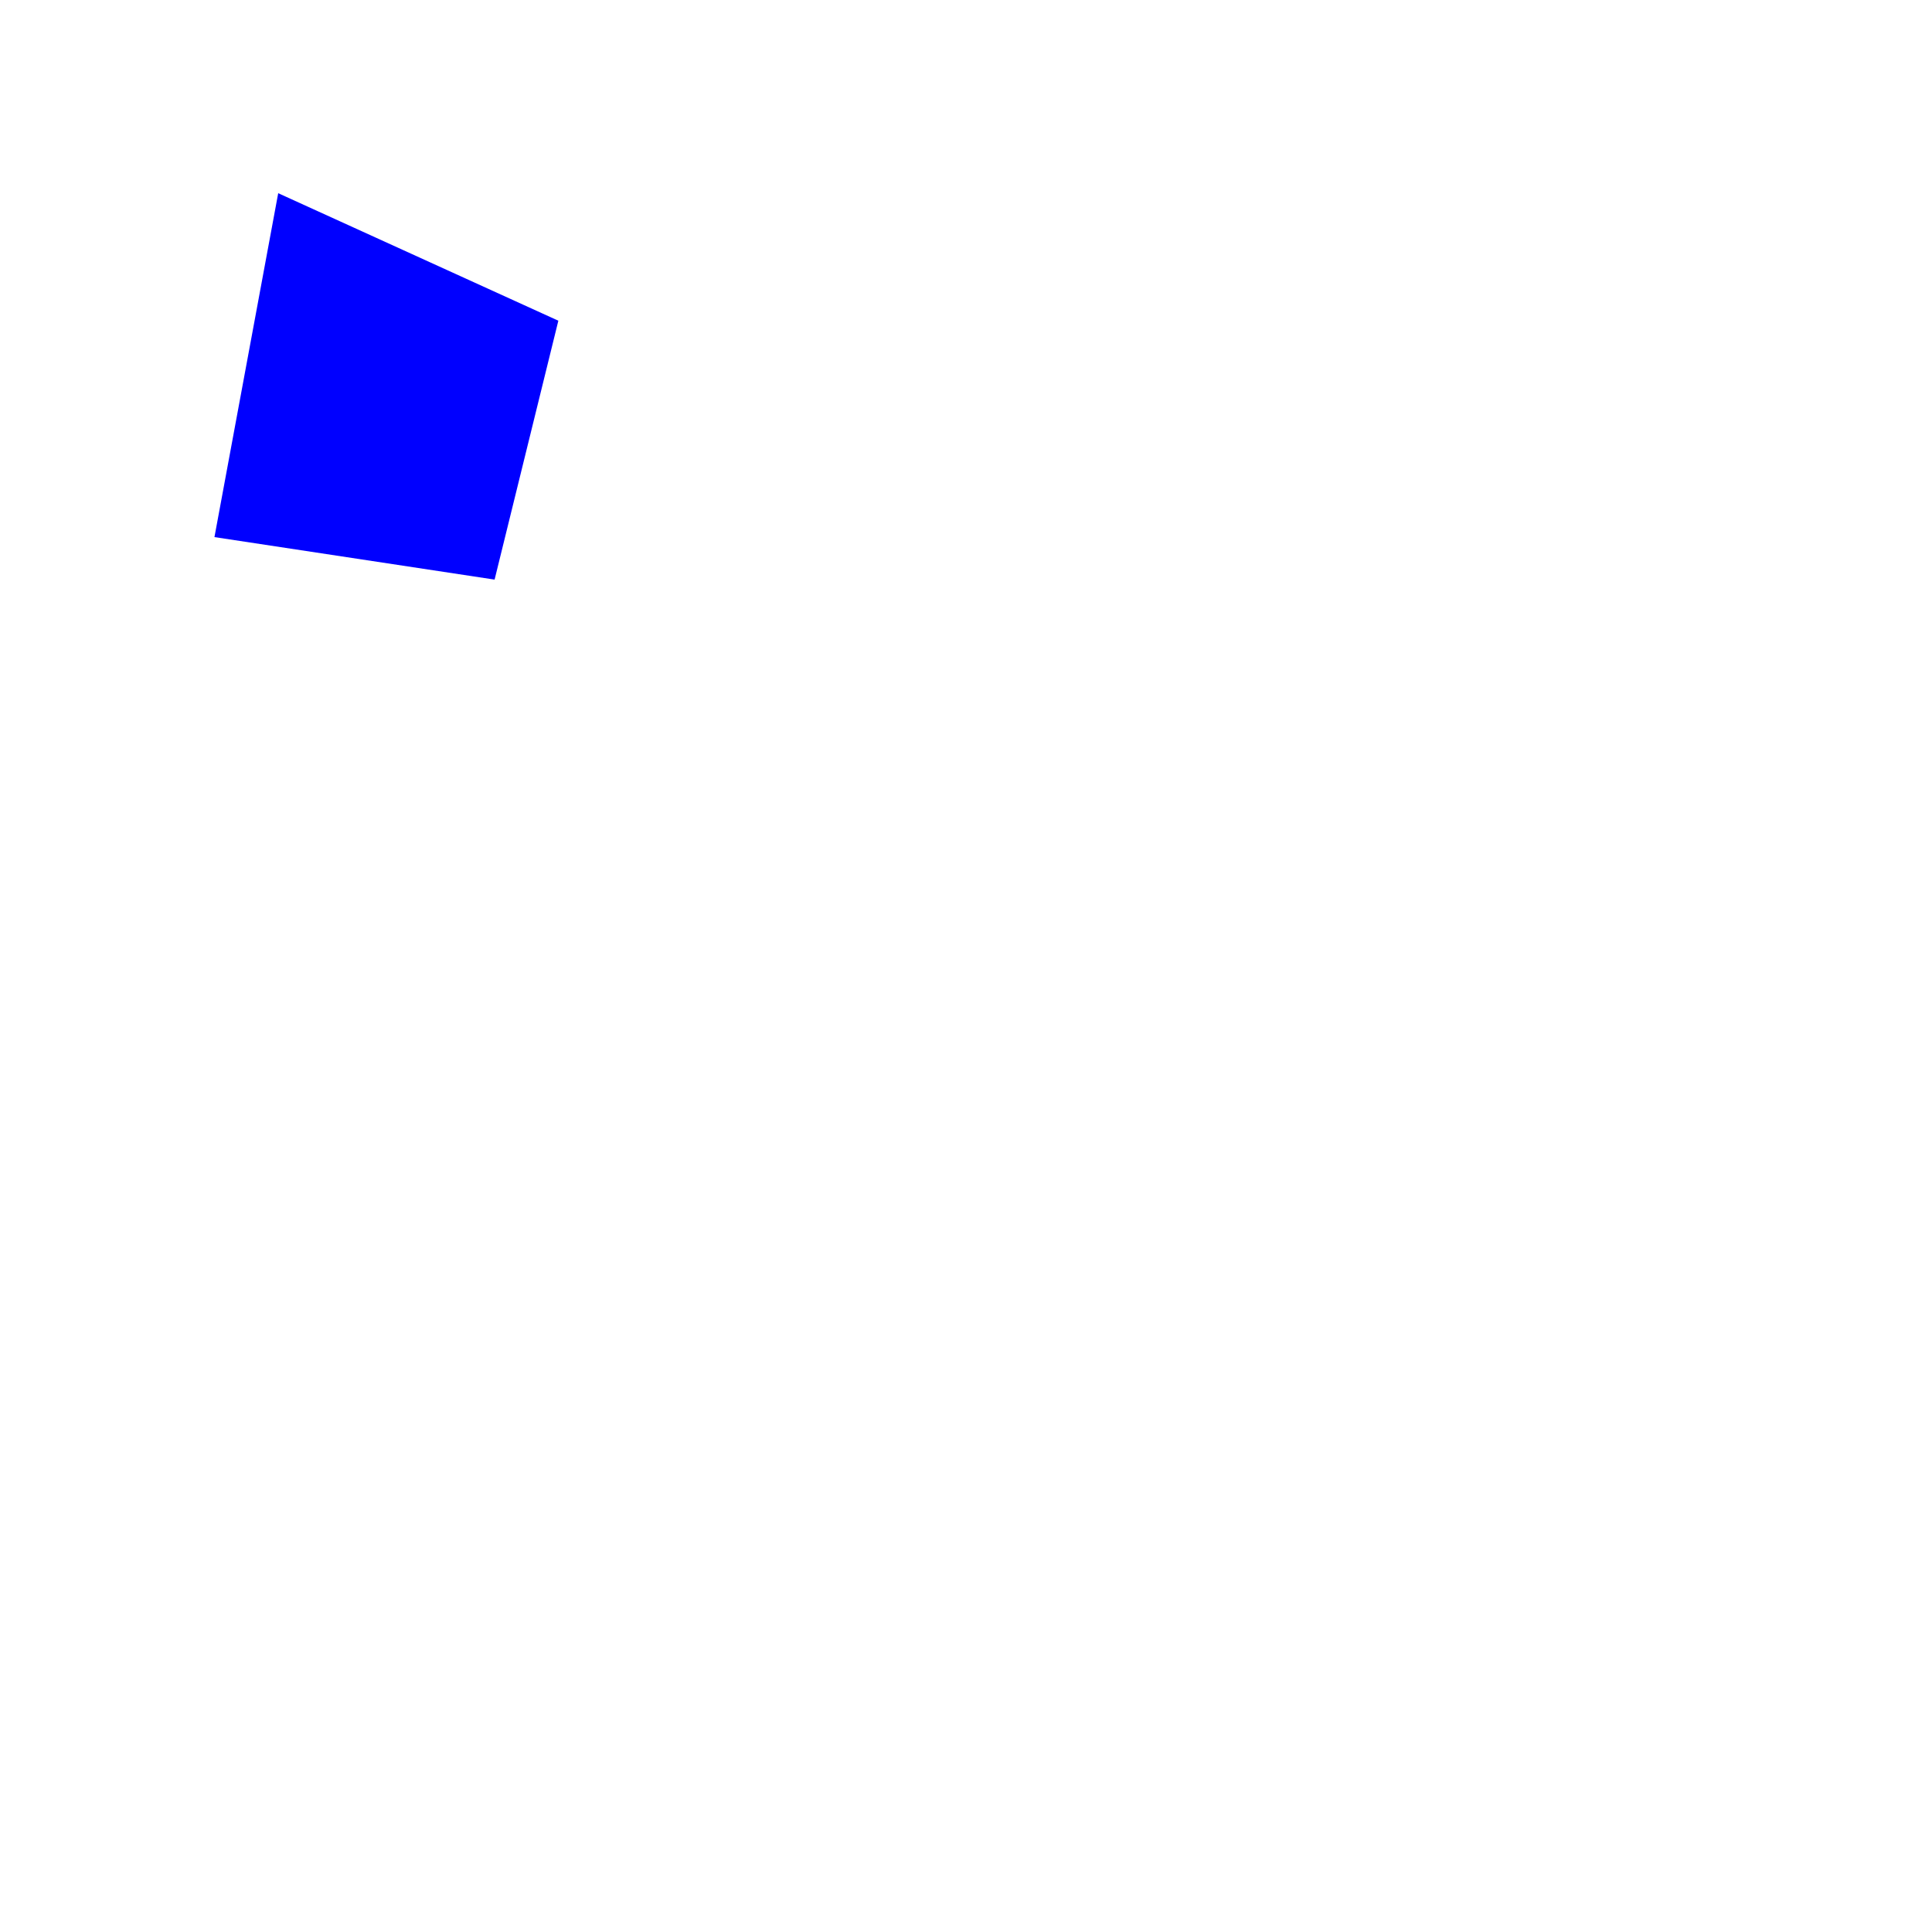
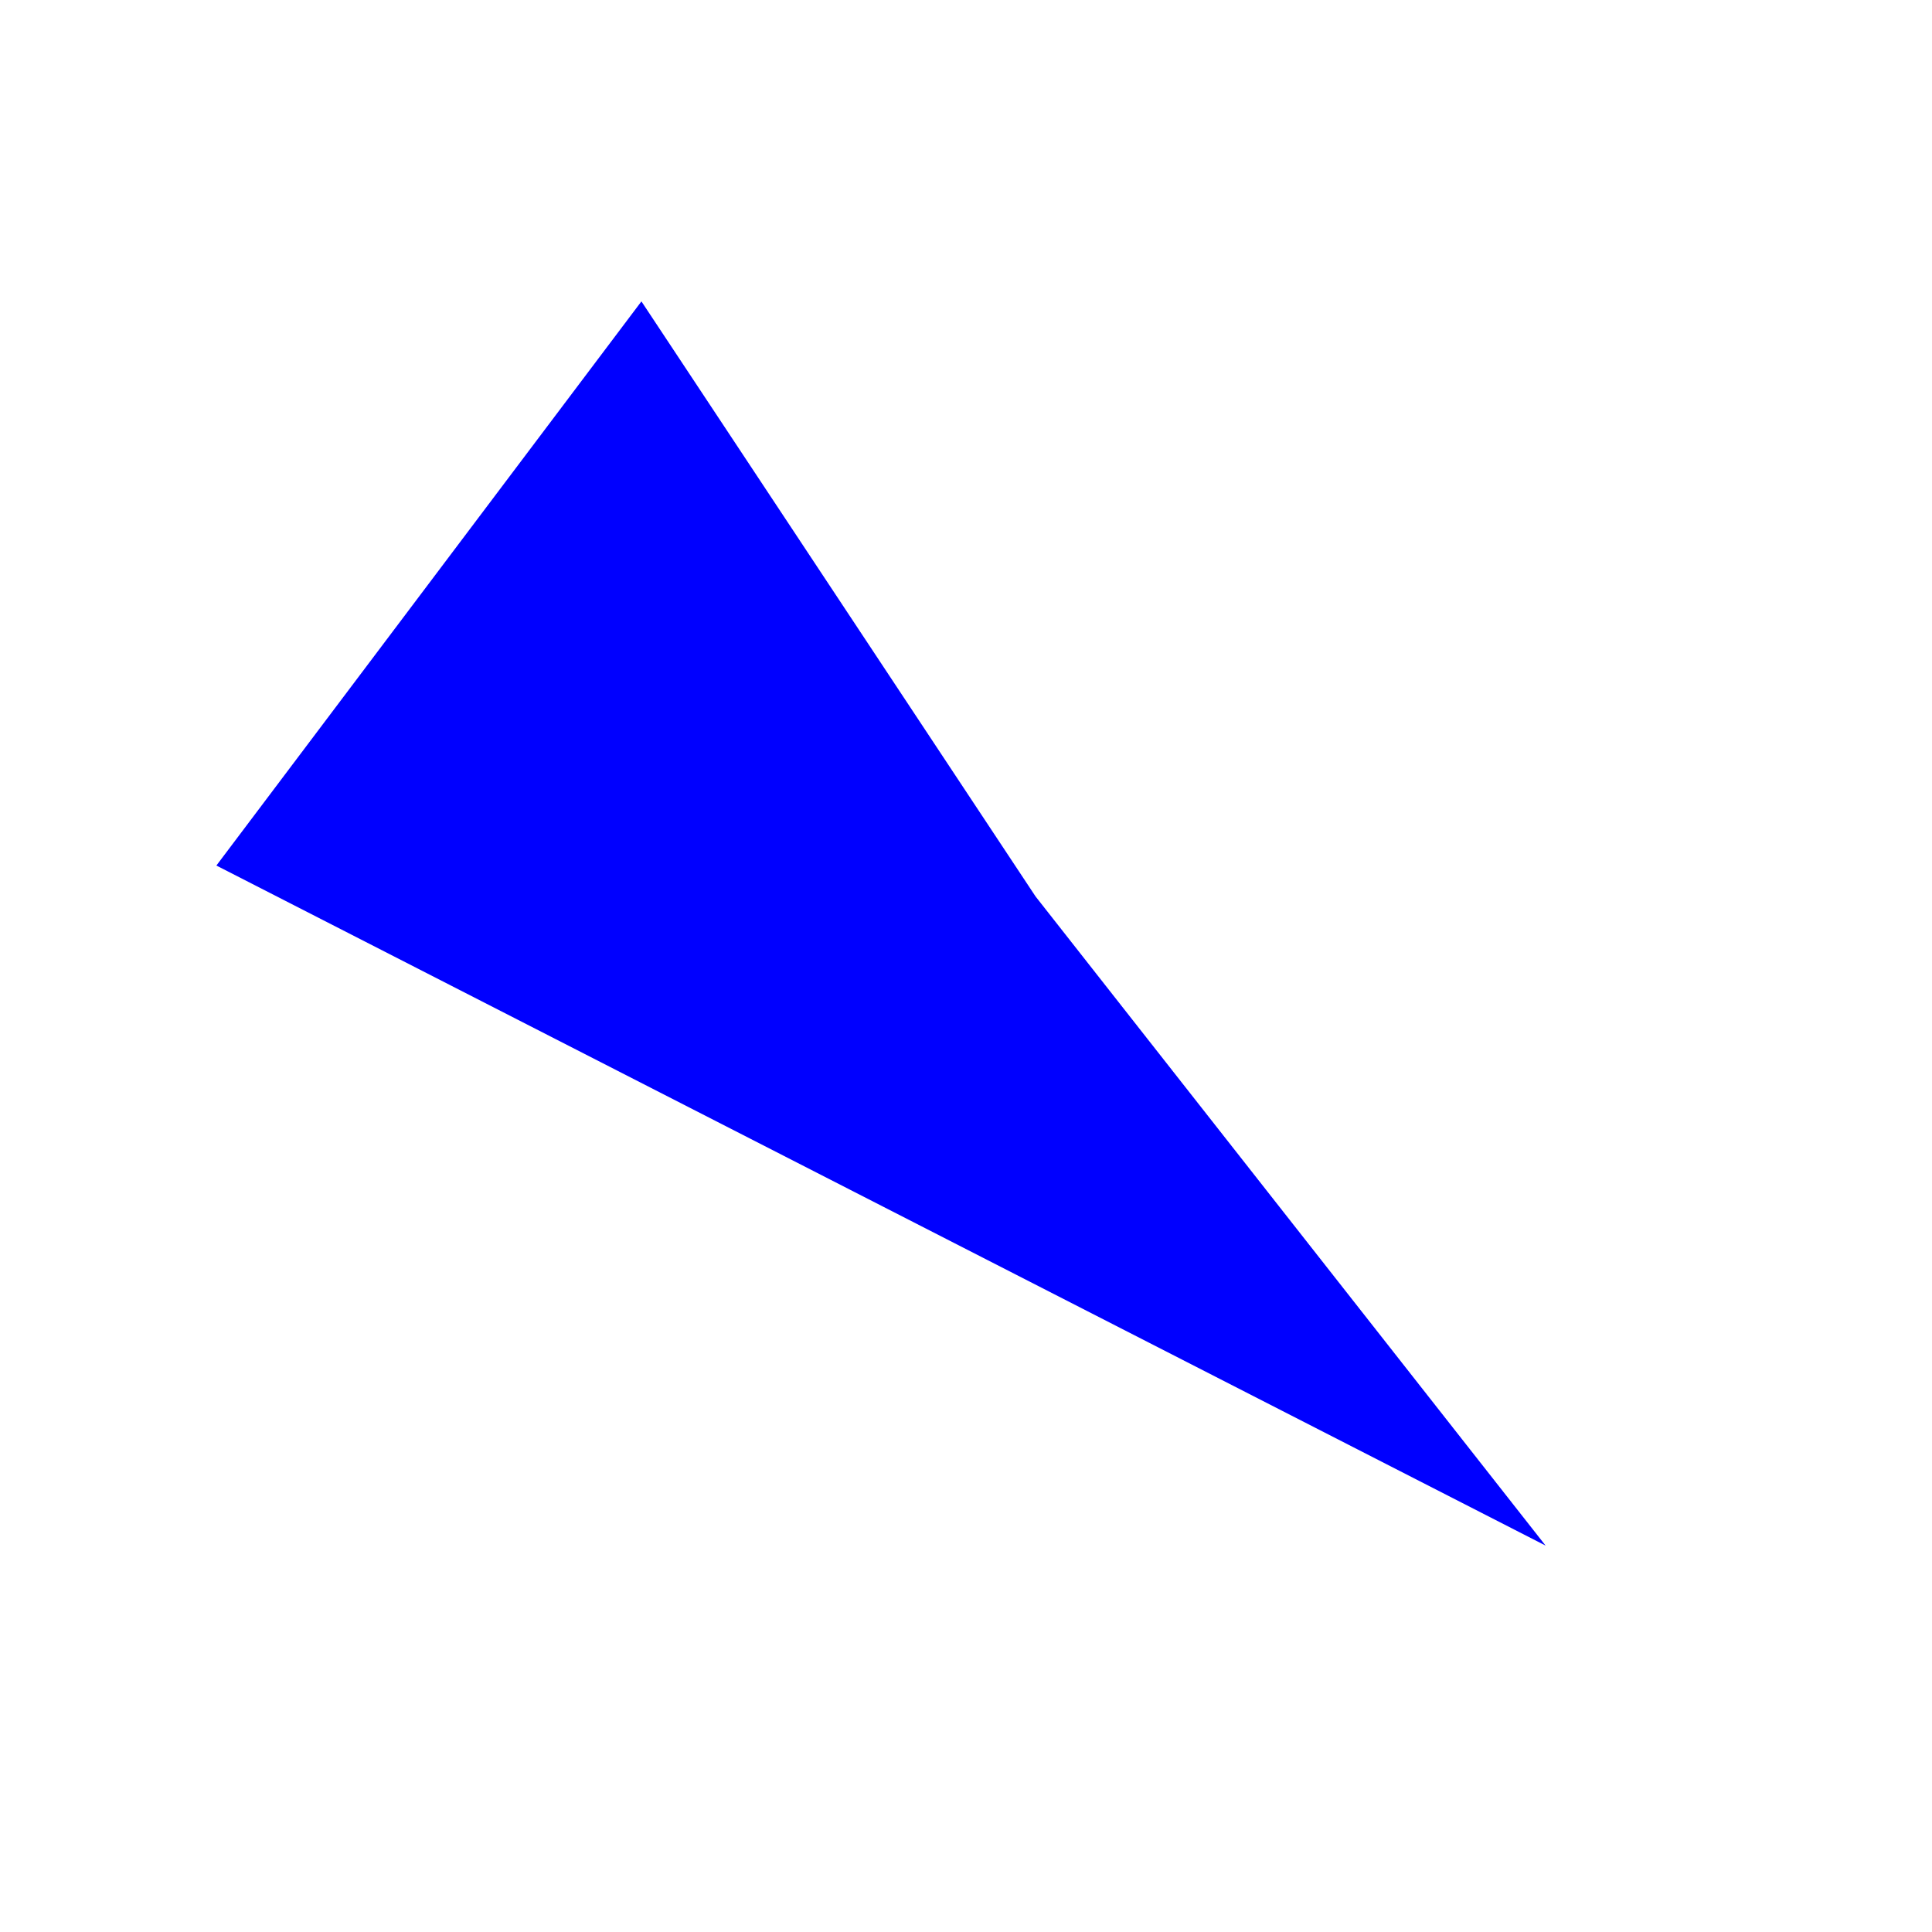
<svg xmlns="http://www.w3.org/2000/svg" width="500" height="500">
-   <polygon points="72,50 144.5,83 128,150 55.5,139 " fill="blue" />
+   <polygon points="166,78 268,232 400,400 56,224 " fill="blue" />
</svg>
